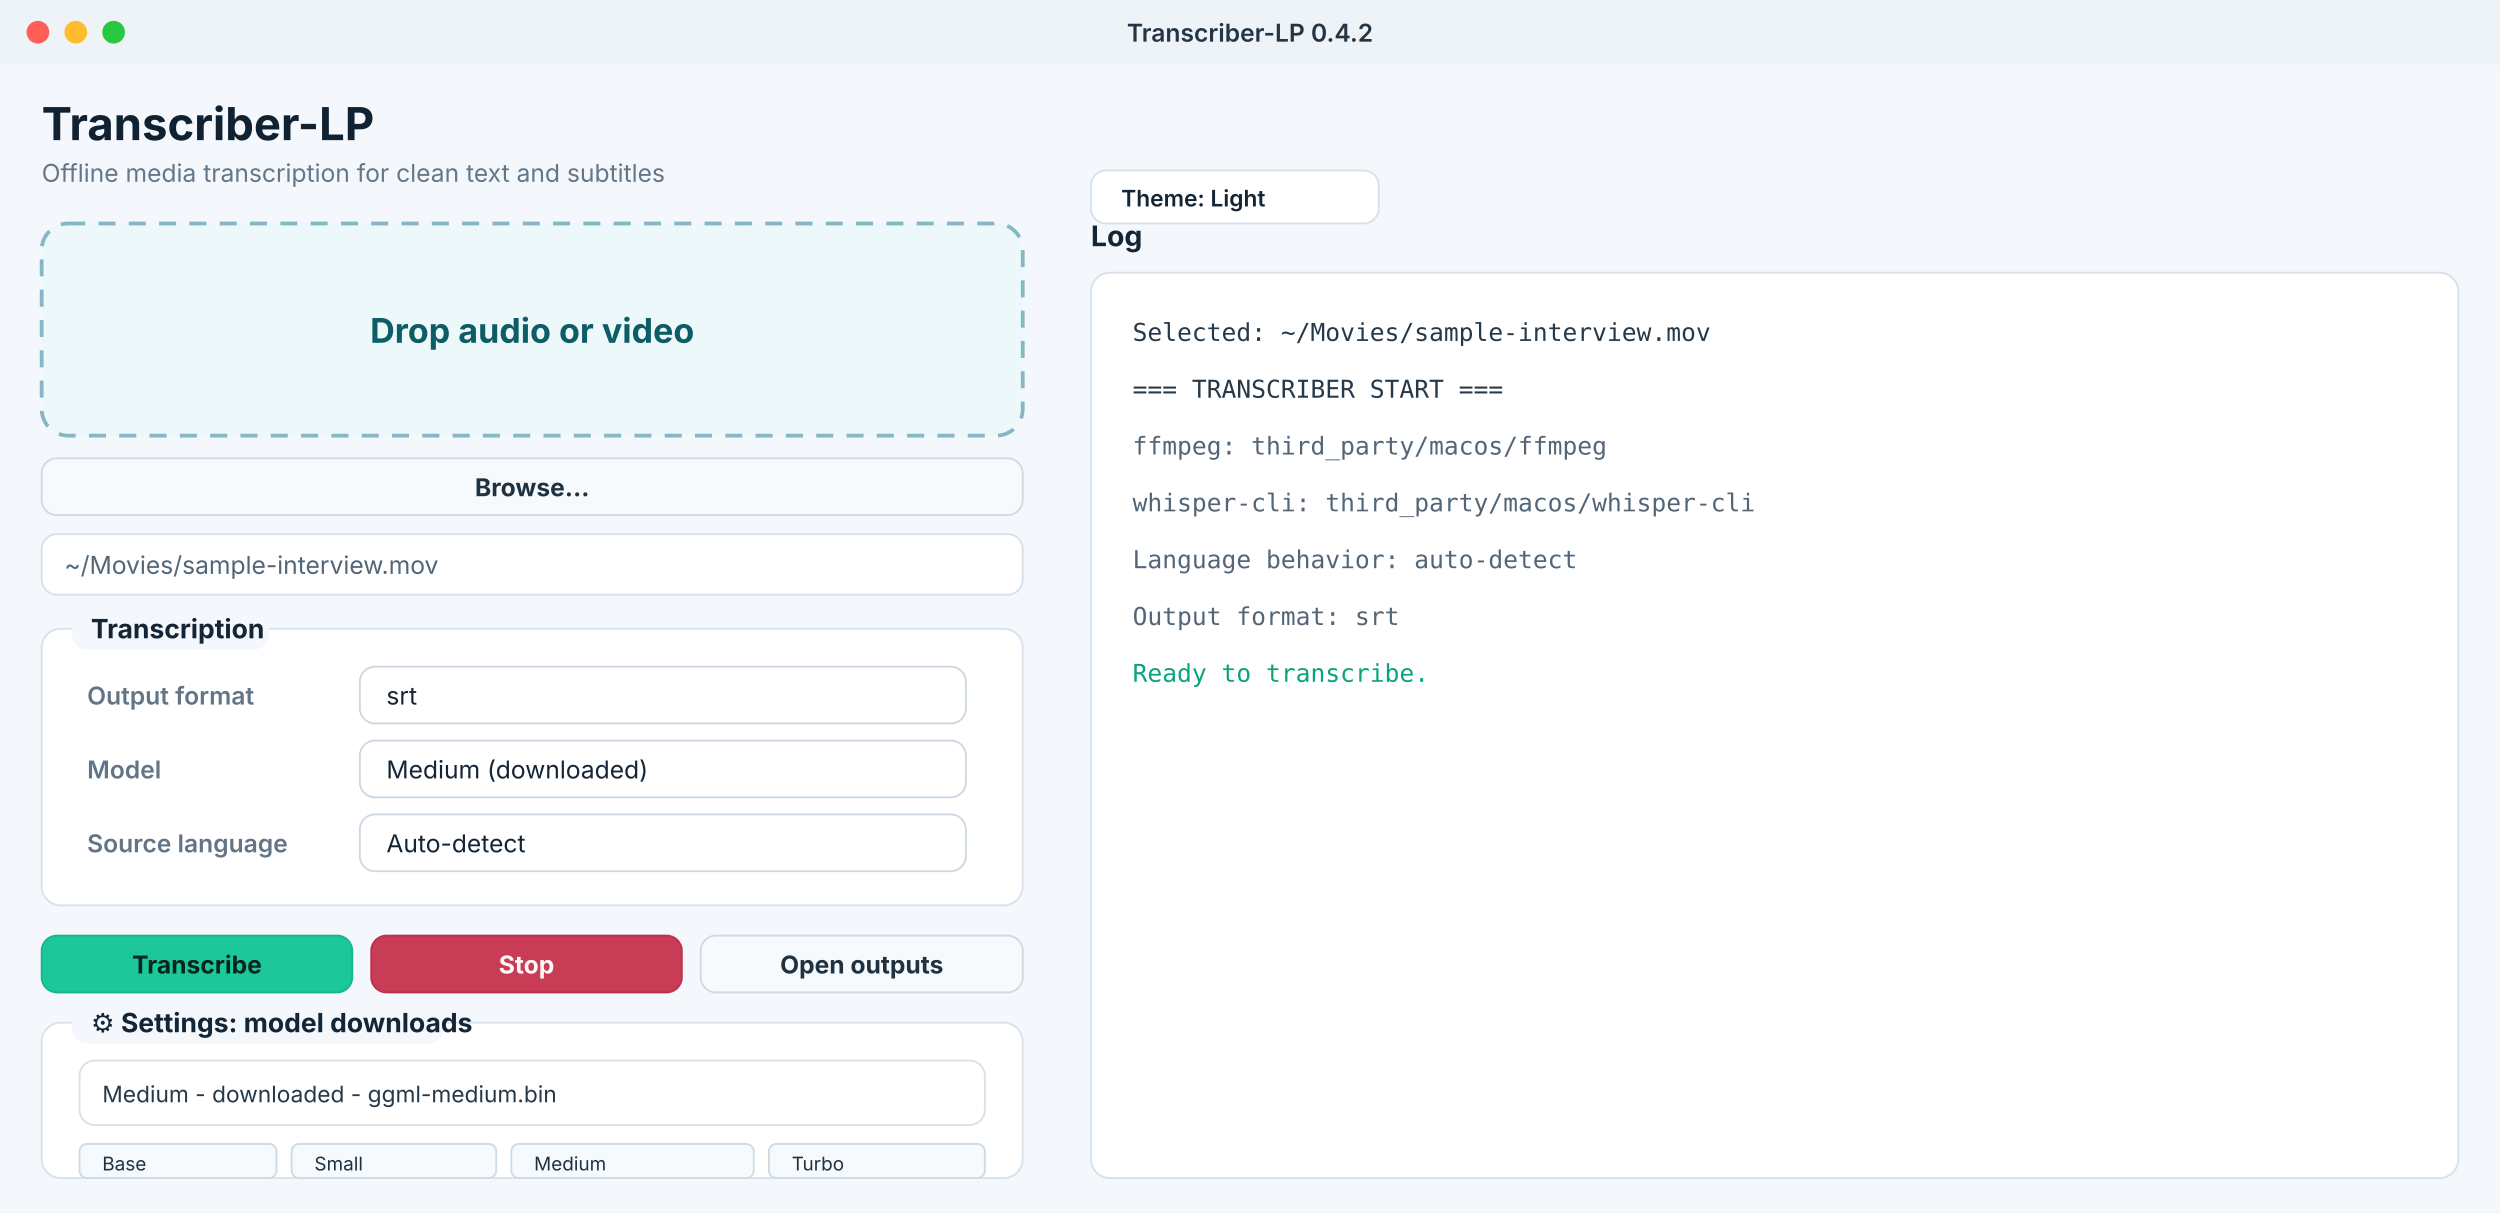
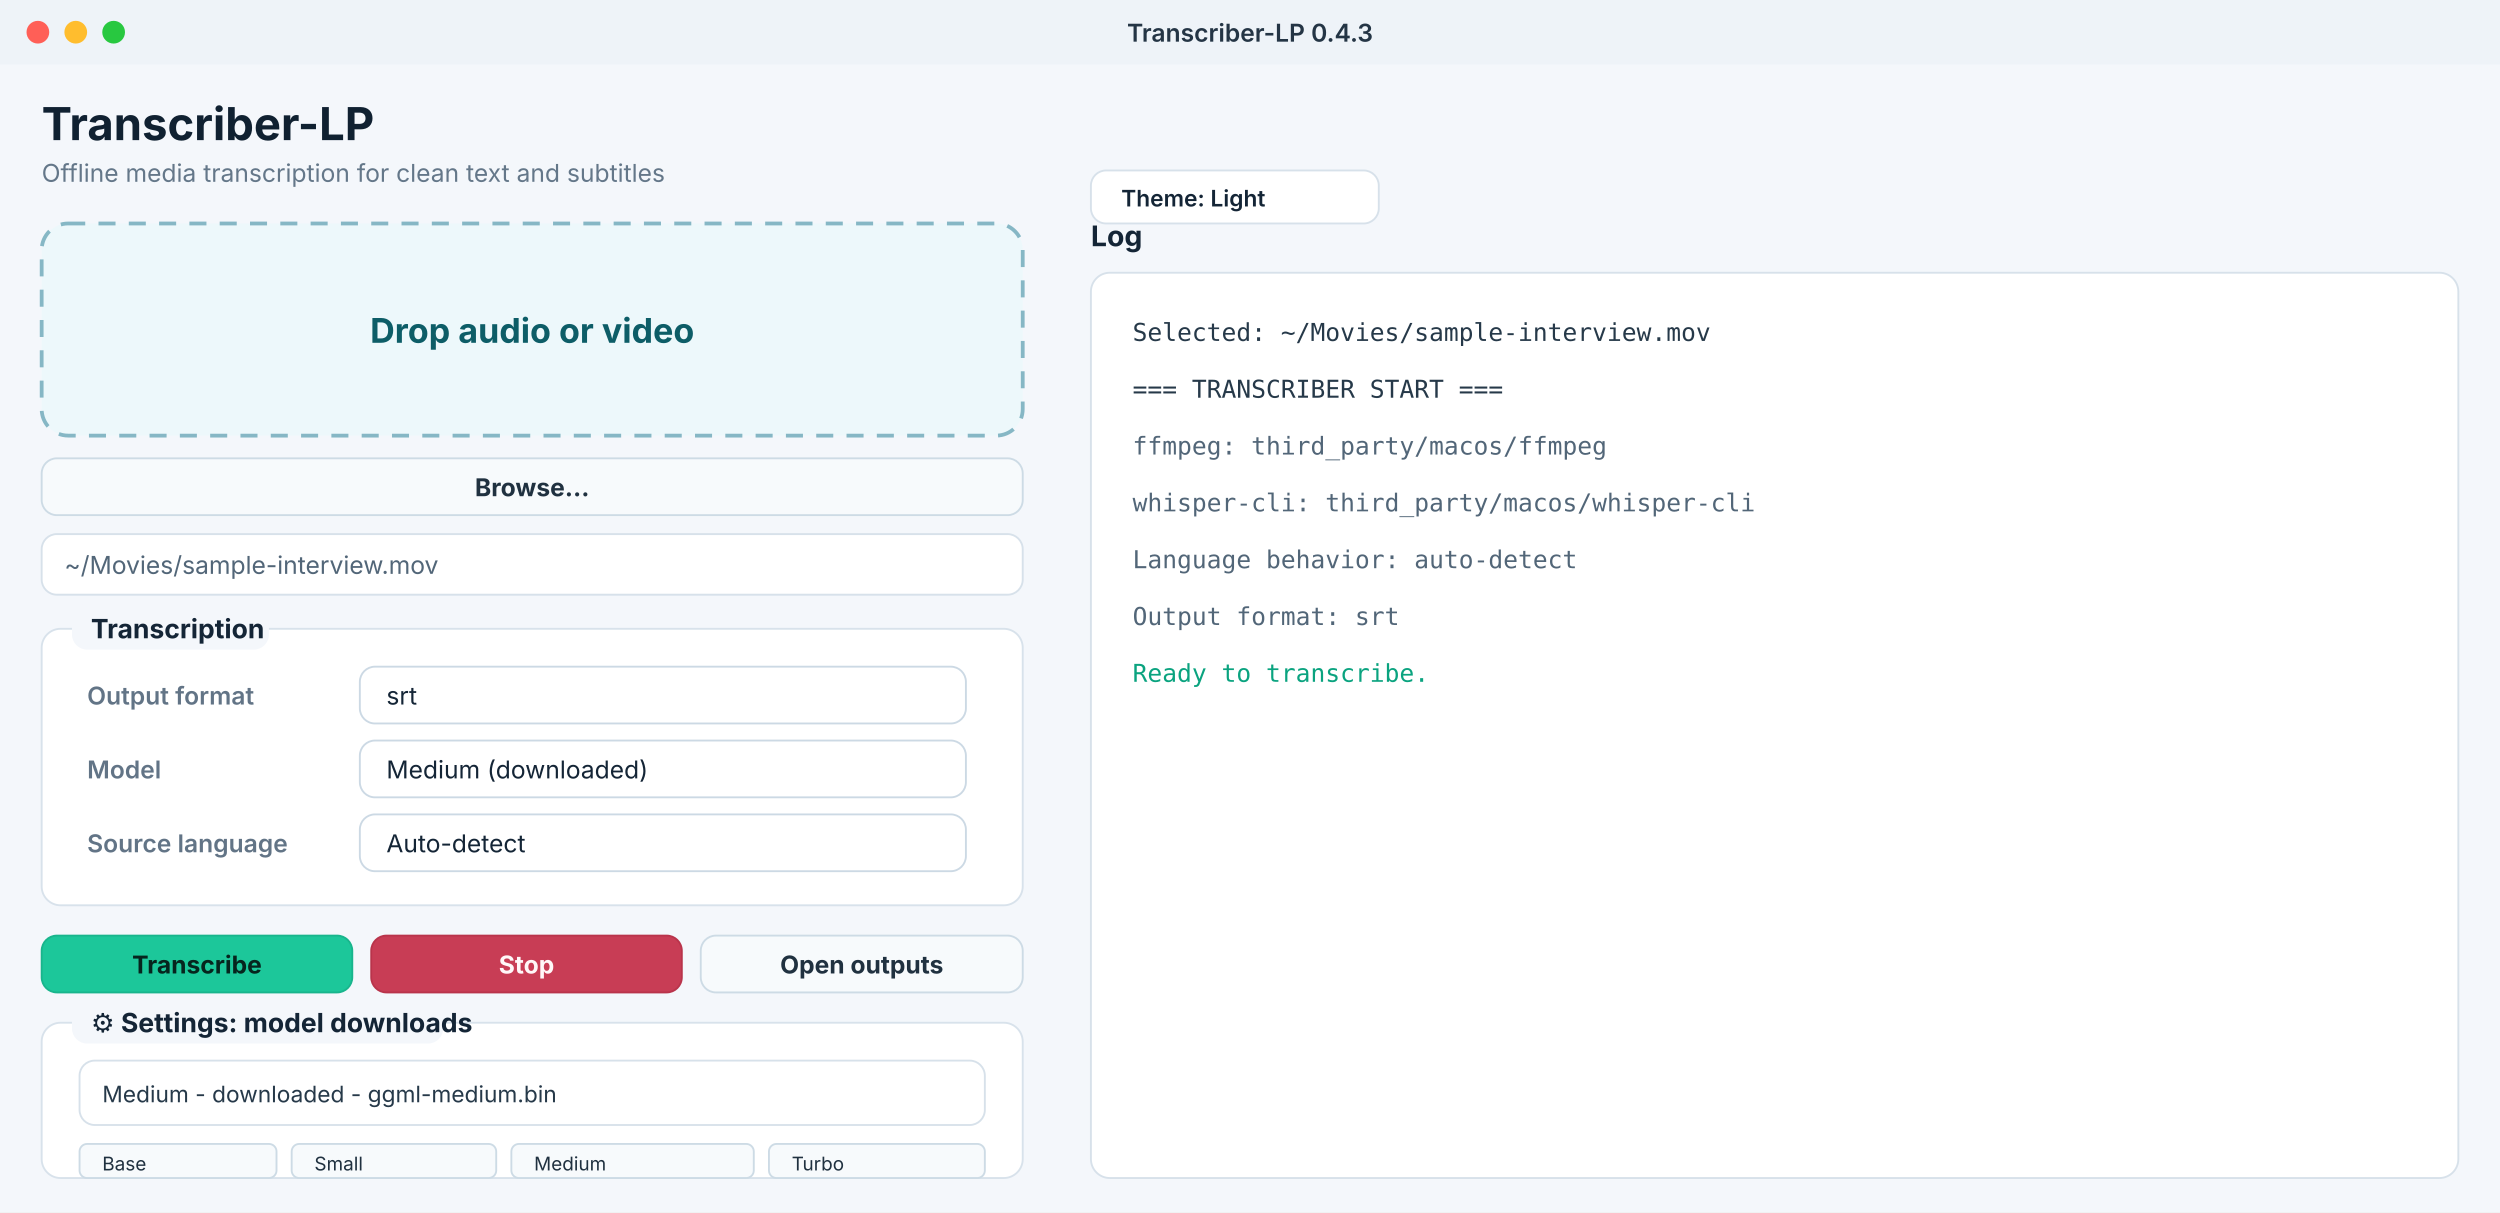
<svg xmlns="http://www.w3.org/2000/svg" width="1320" height="640" viewBox="0 0 1320 640" role="img" aria-labelledby="title desc">
  <defs>
    <style>
      .ui { font-family: -apple-system, BlinkMacSystemFont, "Segoe UI", sans-serif; }
      .mono { font-family: "SFMono-Regular", Menlo, Consolas, monospace; }
    </style>
  </defs>
  <rect width="1320" height="640" fill="#f4f7fb" />
  <rect x="0" y="0" width="1320" height="34" fill="#eef3f8" />
  <circle cx="20" cy="17" r="6" fill="#ff5f57" />
  <circle cx="40" cy="17" r="6" fill="#ffbd2e" />
  <circle cx="60" cy="17" r="6" fill="#28c840" />
-   <text class="ui" x="660" y="22" text-anchor="middle" font-size="13" font-weight="600" fill="#243545">Transcriber-LP 0.4.2</text>
+   <text class="ui" x="660" y="22" text-anchor="middle" font-size="13" font-weight="600" fill="#243545">Transcriber-LP 0.4.3</text>
  <text class="ui" x="22" y="74" font-size="24" font-weight="700" fill="#102131">Transcriber-LP</text>
  <text class="ui" x="22" y="96" font-size="13" fill="#647789">Offline media transcription for clean text and subtitles</text>
  <rect x="22" y="118" width="518" height="112" rx="14" fill="#edf8fb" stroke="#86b7c5" stroke-width="2" stroke-dasharray="9 7" />
  <text class="ui" x="281" y="181" text-anchor="middle" font-size="18" font-weight="700" fill="#0d5d67">Drop audio or video</text>
  <rect x="22" y="242" width="518" height="30" rx="8" fill="#f7fafc" stroke="#cddbe5" />
  <text class="ui" x="281" y="262" text-anchor="middle" font-size="13" font-weight="650" fill="#203140">Browse...</text>
  <rect x="22" y="282" width="518" height="32" rx="8" fill="#ffffff" stroke="#d7e1ea" />
  <text class="ui" x="34" y="303" font-size="13" fill="#526678">~/Movies/sample-interview.mov</text>
  <rect x="22" y="332" width="518" height="146" rx="10" fill="#ffffff" stroke="#d8e2eb" />
  <rect x="38" y="319" width="104" height="24" rx="8" fill="#f4f7fb" />
  <text class="ui" x="48" y="337" font-size="14" font-weight="700" fill="#142536">Transcription</text>
  <text class="ui" x="46" y="372" font-size="13" font-weight="600" fill="#627486">Output format</text>
  <rect x="190" y="352" width="320" height="30" rx="8" fill="#ffffff" stroke="#ccd9e4" />
  <text class="ui" x="204" y="372" font-size="13" fill="#142536">srt</text>
  <text class="ui" x="46" y="411" font-size="13" font-weight="600" fill="#627486">Model</text>
  <rect x="190" y="391" width="320" height="30" rx="8" fill="#ffffff" stroke="#ccd9e4" />
  <text class="ui" x="204" y="411" font-size="13" fill="#142536">Medium (downloaded)</text>
  <text class="ui" x="46" y="450" font-size="13" font-weight="600" fill="#627486">Source language</text>
  <rect x="190" y="430" width="320" height="30" rx="8" fill="#ffffff" stroke="#ccd9e4" />
  <text class="ui" x="204" y="450" font-size="13" fill="#142536">Auto-detect</text>
  <rect x="22" y="494" width="164" height="30" rx="8" fill="#1cc79a" stroke="#18b58c" />
  <text class="ui" x="104" y="514" text-anchor="middle" font-size="13" font-weight="700" fill="#06251e">Transcribe</text>
  <rect x="196" y="494" width="164" height="30" rx="8" fill="#c83d55" stroke="#b9344b" />
  <text class="ui" x="278" y="514" text-anchor="middle" font-size="13" font-weight="700" fill="#fff7f8">Stop</text>
  <rect x="370" y="494" width="170" height="30" rx="8" fill="#f7fafc" stroke="#cddbe5" />
  <text class="ui" x="455" y="514" text-anchor="middle" font-size="13" font-weight="650" fill="#203140">Open outputs</text>
  <rect x="22" y="540" width="518" height="82" rx="10" fill="#ffffff" stroke="#d8e2eb" />
  <rect x="38" y="527" width="196" height="24" rx="8" fill="#f4f7fb" />
  <text class="ui" x="48" y="545" font-size="14" font-weight="700" fill="#142536">⚙ Settings: model downloads</text>
  <rect x="42" y="560" width="478" height="34" rx="8" fill="#ffffff" stroke="#d7e1ea" />
  <text class="ui" x="54" y="582" font-size="12" fill="#263949">Medium - downloaded - ggml-medium.bin</text>
  <rect x="42" y="604" width="104" height="18" rx="4" fill="#f7fafc" stroke="#cddbe5" />
  <rect x="154" y="604" width="108" height="18" rx="4" fill="#f7fafc" stroke="#cddbe5" />
  <rect x="270" y="604" width="128" height="18" rx="4" fill="#f7fafc" stroke="#cddbe5" />
  <rect x="406" y="604" width="114" height="18" rx="4" fill="#f7fafc" stroke="#cddbe5" />
  <text class="ui" x="54" y="618" font-size="10" fill="#203140">Base</text>
  <text class="ui" x="166" y="618" font-size="10" fill="#203140">Small</text>
  <text class="ui" x="282" y="618" font-size="10" fill="#203140">Medium</text>
  <text class="ui" x="418" y="618" font-size="10" fill="#203140">Turbo</text>
  <text class="ui" x="576" y="130" font-size="15" font-weight="700" fill="#142536">Log</text>
  <rect x="576" y="144" width="722" height="478" rx="10" fill="#ffffff" stroke="#d7e1ea" />
  <text class="mono" x="598" y="180" font-size="13" fill="#263949">Selected: ~/Movies/sample-interview.mov</text>
  <text class="mono" x="598" y="210" font-size="13" fill="#263949">=== TRANSCRIBER START ===</text>
  <text class="mono" x="598" y="240" font-size="13" fill="#526678">ffmpeg: third_party/macos/ffmpeg</text>
  <text class="mono" x="598" y="270" font-size="13" fill="#526678">whisper-cli: third_party/macos/whisper-cli</text>
  <text class="mono" x="598" y="300" font-size="13" fill="#526678">Language behavior: auto-detect</text>
  <text class="mono" x="598" y="330" font-size="13" fill="#526678">Output format: srt</text>
  <text class="mono" x="598" y="360" font-size="13" fill="#0aa37f">Ready to transcribe.</text>
  <rect x="576" y="90" width="152" height="28" rx="8" fill="#ffffff" stroke="#d7e1ea" />
  <text class="ui" x="592" y="109" font-size="12" font-weight="600" fill="#142536">Theme: Light</text>
</svg>
